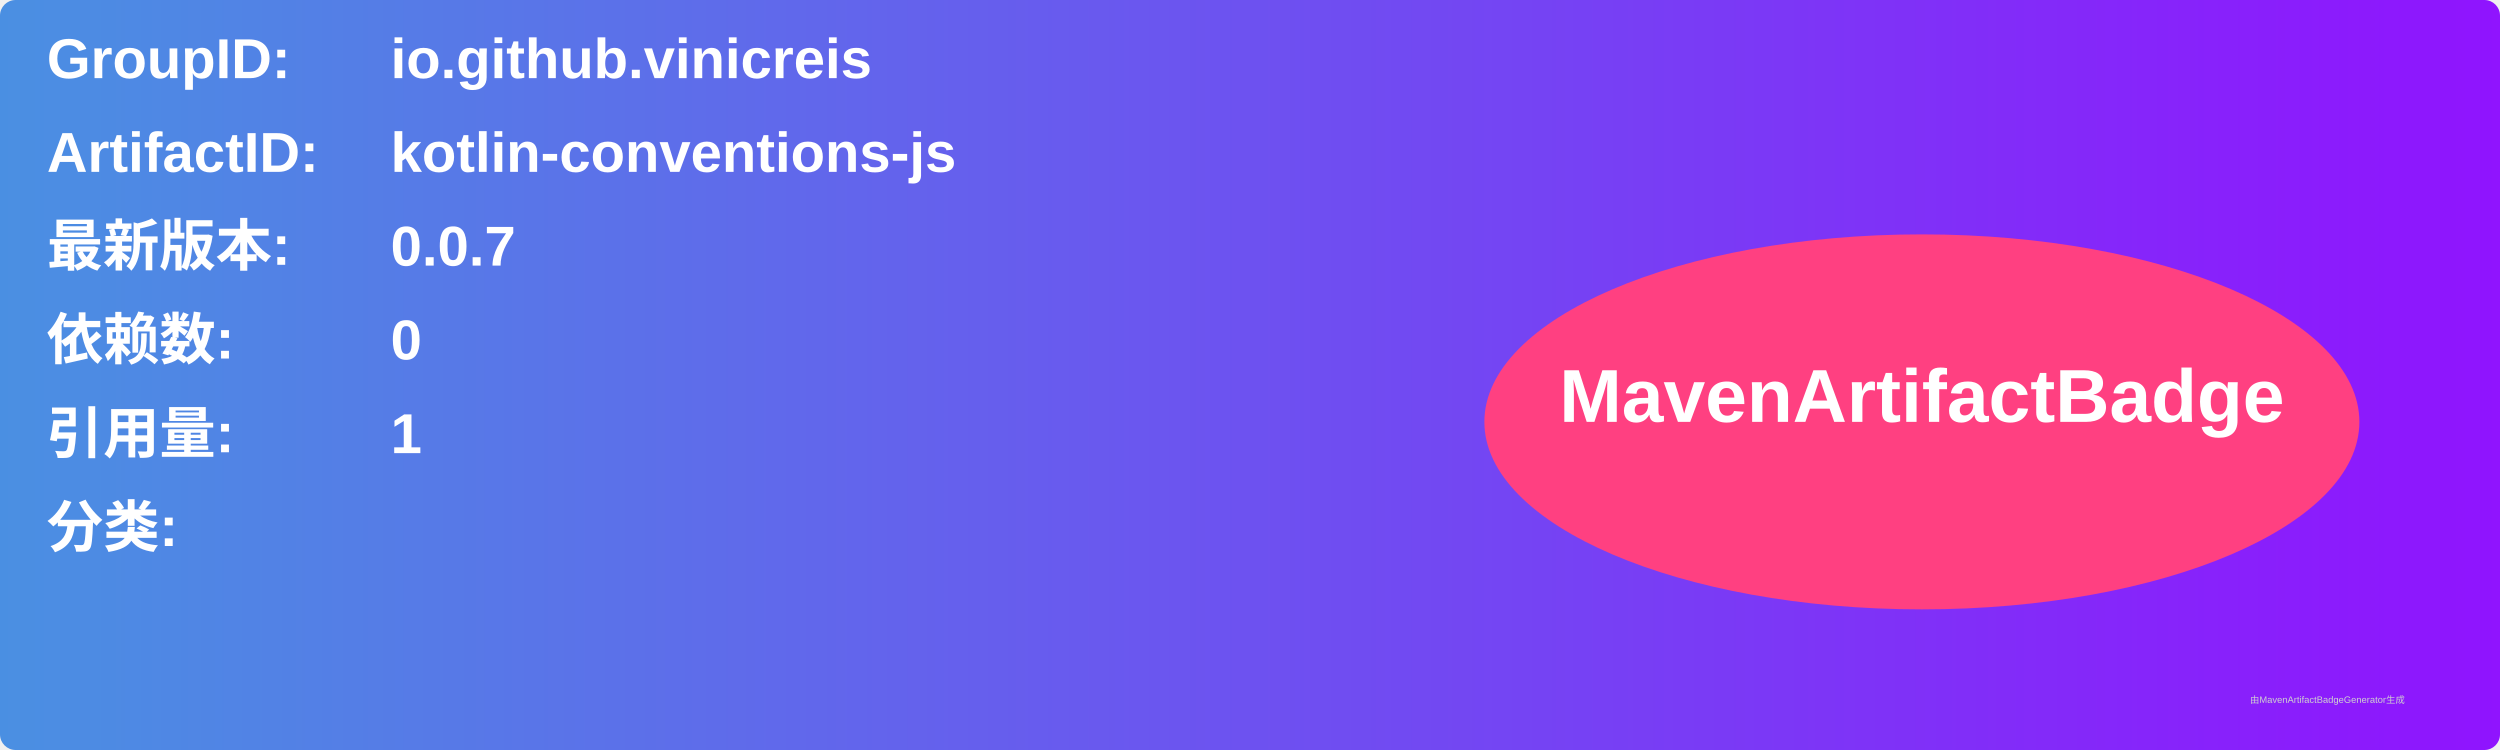
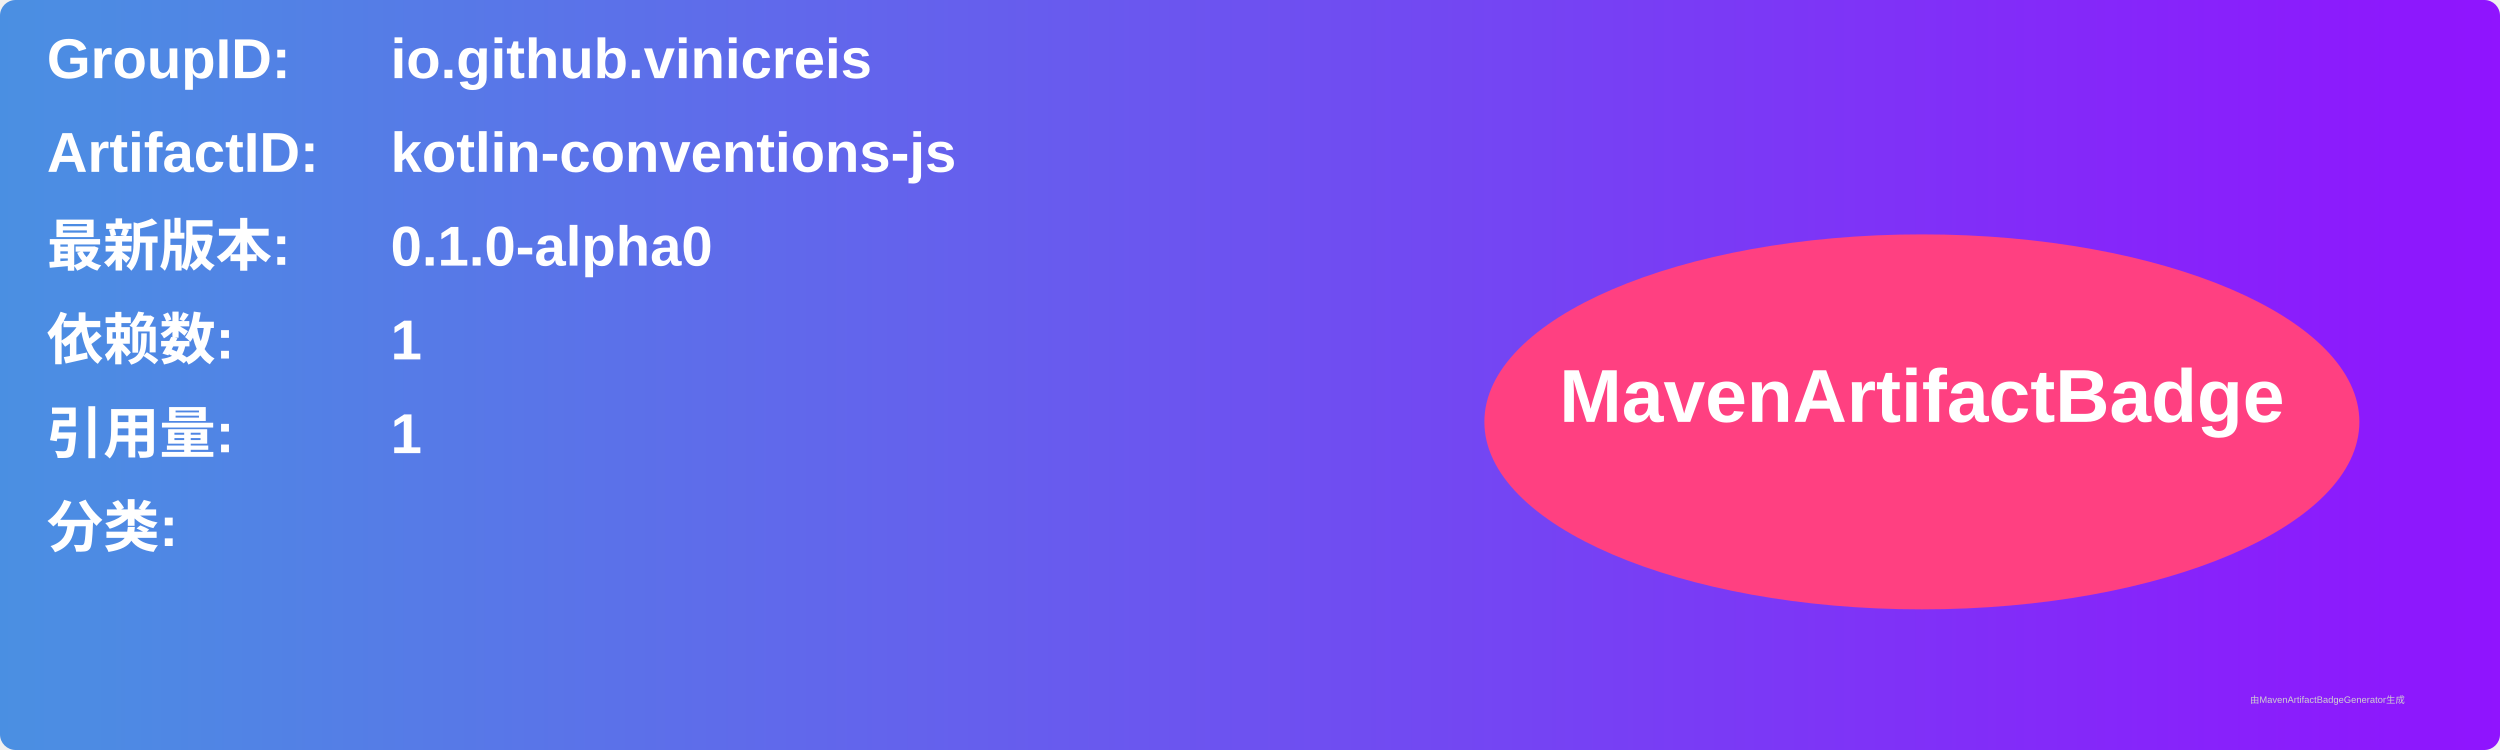
<svg xmlns="http://www.w3.org/2000/svg" width="800" height="240" viewBox="0 0 800 240">
  <linearGradient id="grad" x1="0%" y1="0%" x2="100%" y2="0%">
    <stop offset="0%" stop-color="#4a90e2" />
    <stop offset="100%" stop-color="#9013fe" />
  </linearGradient>
  <rect width="100%" height="100%" rx="5" ry="5" fill="url(#grad)" />
  <g transform="translate(15, 15)">
    <text x="0" y="10" font-family="Arial" font-size="18" fill="white" font-weight="bold" width="260">GroupID:</text>
    <text x="110" y="10" font-family="Arial" font-size="18" fill="white" font-weight="bold" width="460">io.github.vinicreis</text>
    <text x="0" y="40" font-family="Arial" font-size="18" fill="white" font-weight="bold" width="260">ArtifactID:</text>
    <text x="110" y="40" font-family="Arial" font-size="18" fill="white" font-weight="bold" width="460">kotlin-conventions-js</text>
    <text x="0" y="70" font-family="Arial" font-size="18" fill="white" font-weight="bold">最新版本:</text>
    <text x="110" y="70" font-family="Arial" font-size="18" fill="white" font-weight="bold">
-       <tspan font-weight="bold">0.0.7</tspan>
+       <tspan font-weight="bold">0.1.0-alpha0</tspan>
    </text>
    <text x="0" y="100" font-family="Arial" font-size="18" fill="white" font-weight="bold">依赖数: </text>
    <text x="110" y="100" font-family="Arial" font-size="18" fill="white">
-       <tspan font-weight="bold">0</tspan>
+       <tspan font-weight="bold">1</tspan>
    </text>
    <text x="0" y="130" font-family="Arial" font-size="18" fill="white" font-weight="bold">引用量: </text>
    <text x="110" y="130" font-family="Arial" font-size="18" fill="white">
      <tspan font-weight="bold">1</tspan>
    </text>
    <text x="0" y="160" font-family="Arial" font-size="18" fill="white" font-weight="bold">分类:</text>
    <text x="10" y="190" font-family="Arial" font-size="10" fill="white">
      <tspan font-weight="bold" />
    </text>
    <ellipse cx="600" cy="120" rx="140" ry="60" fill="#ff4081" />
    <text x="600" y="120" text-anchor="middle" font-family="Arial" font-size="24" fill="white" font-weight="bold">MavenArtifactBadge</text>
  </g>
  <text x="720" y="225" font-family="Arial" font-size="3" fill="#d0d0d0">由MavenArtifactBadgeGenerator生成</text>
</svg>
